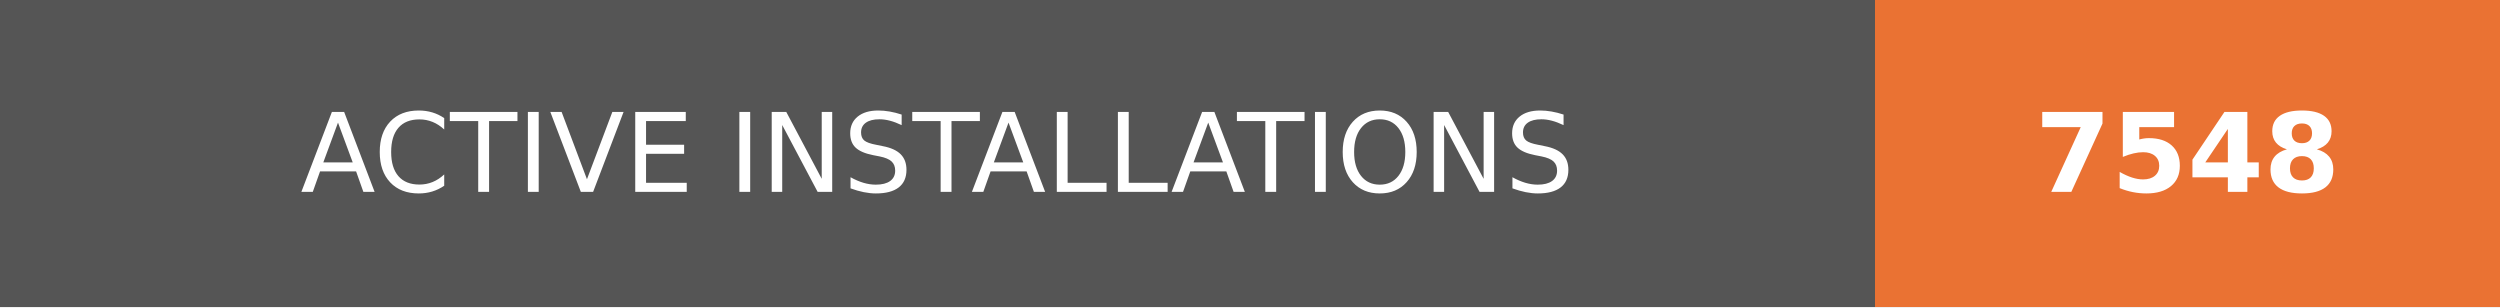
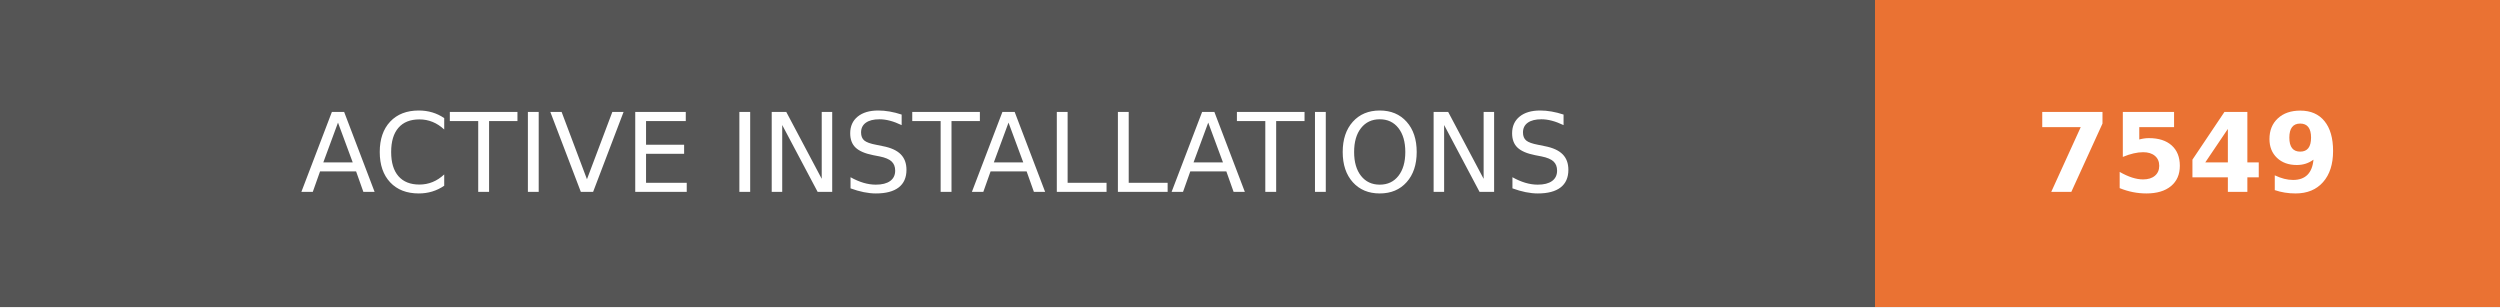
- <svg xmlns="http://www.w3.org/2000/svg" width="228" height="28" role="img" aria-label="ACTIVE INSTALLATIONS: 7548">
+ <svg xmlns="http://www.w3.org/2000/svg" width="228" height="28" role="img" aria-label="ACTIVE INSTALLATIONS: 7549">
  <g shape-rendering="crispEdges">
    <rect width="171" height="28" fill="#555" />
    <rect x="171" width="57" height="28" fill="#ea7233" />
  </g>
  <g fill="#fff" text-anchor="middle" font-family="Verdana,Geneva,DejaVu Sans,sans-serif" text-rendering="geometricPrecision" font-size="100">
    <text transform="scale(.1)" x="855" y="175" textLength="1470">ACTIVE INSTALLATIONS</text>
-     <text transform="scale(.1)" x="1995" y="175" textLength="330" font-weight="bold">7548</text>
+     <text transform="scale(.1)" x="1995" y="175" textLength="330" font-weight="bold">7549</text>
  </g>
</svg>
